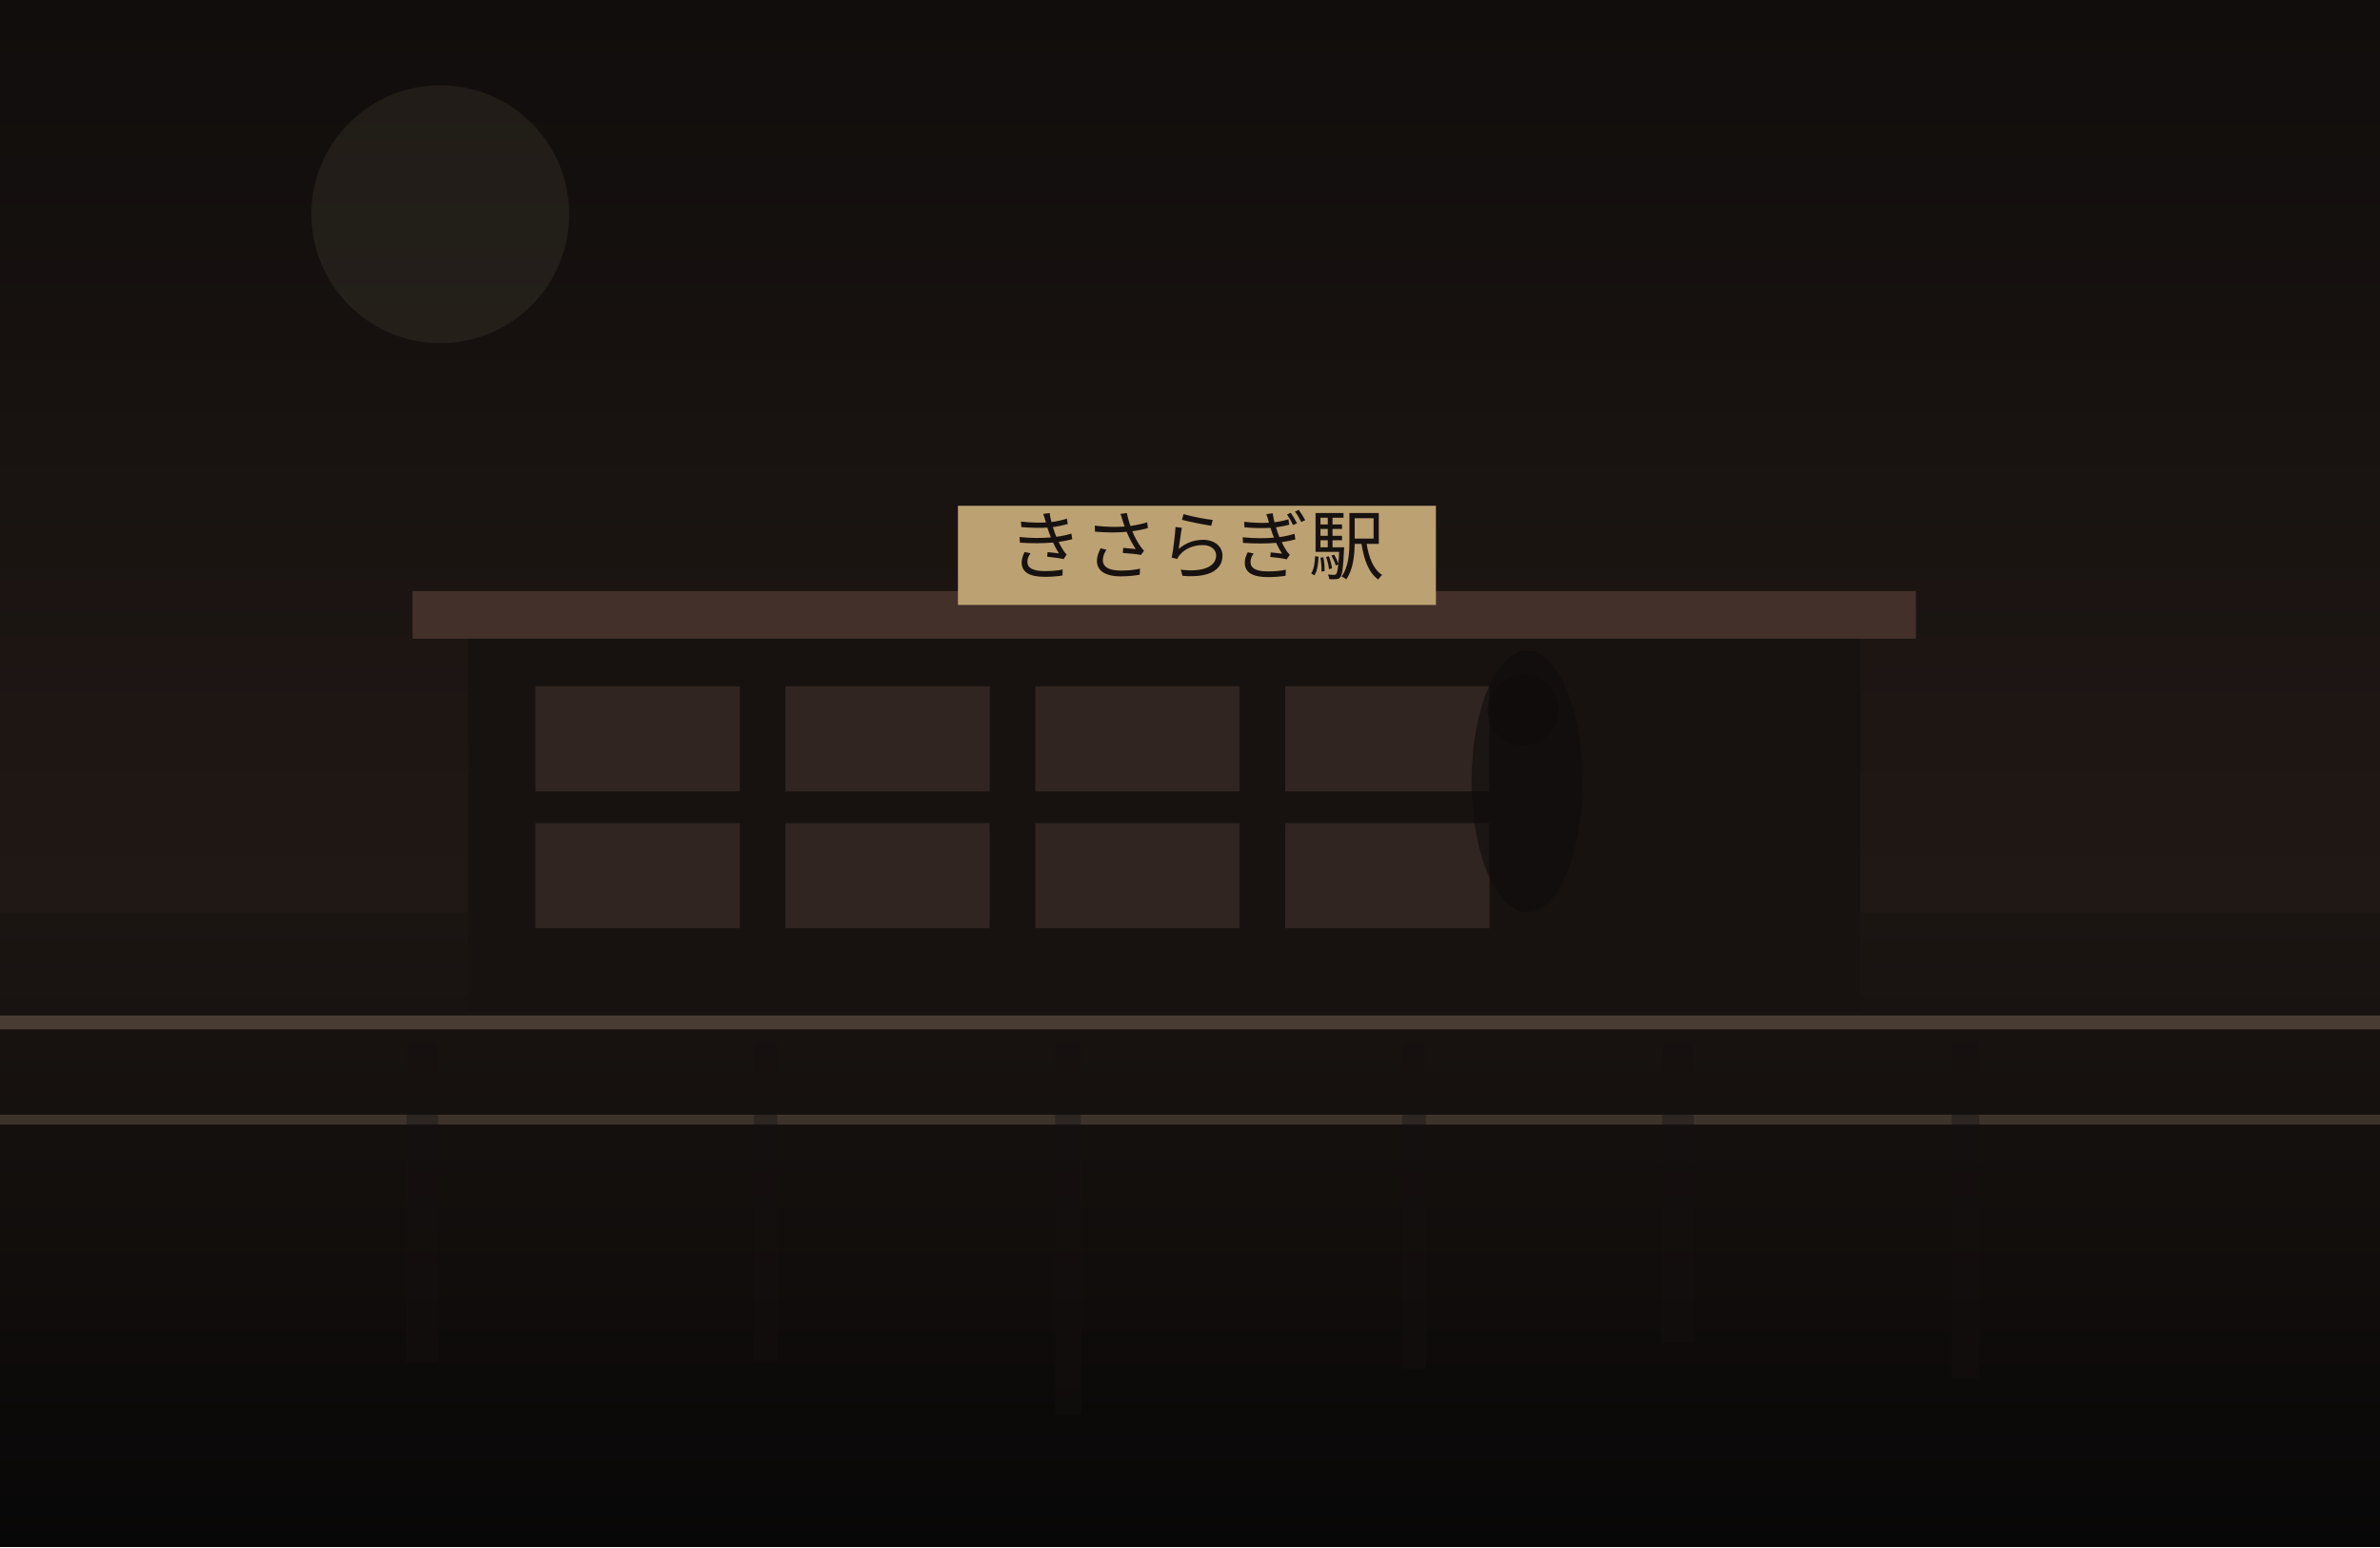
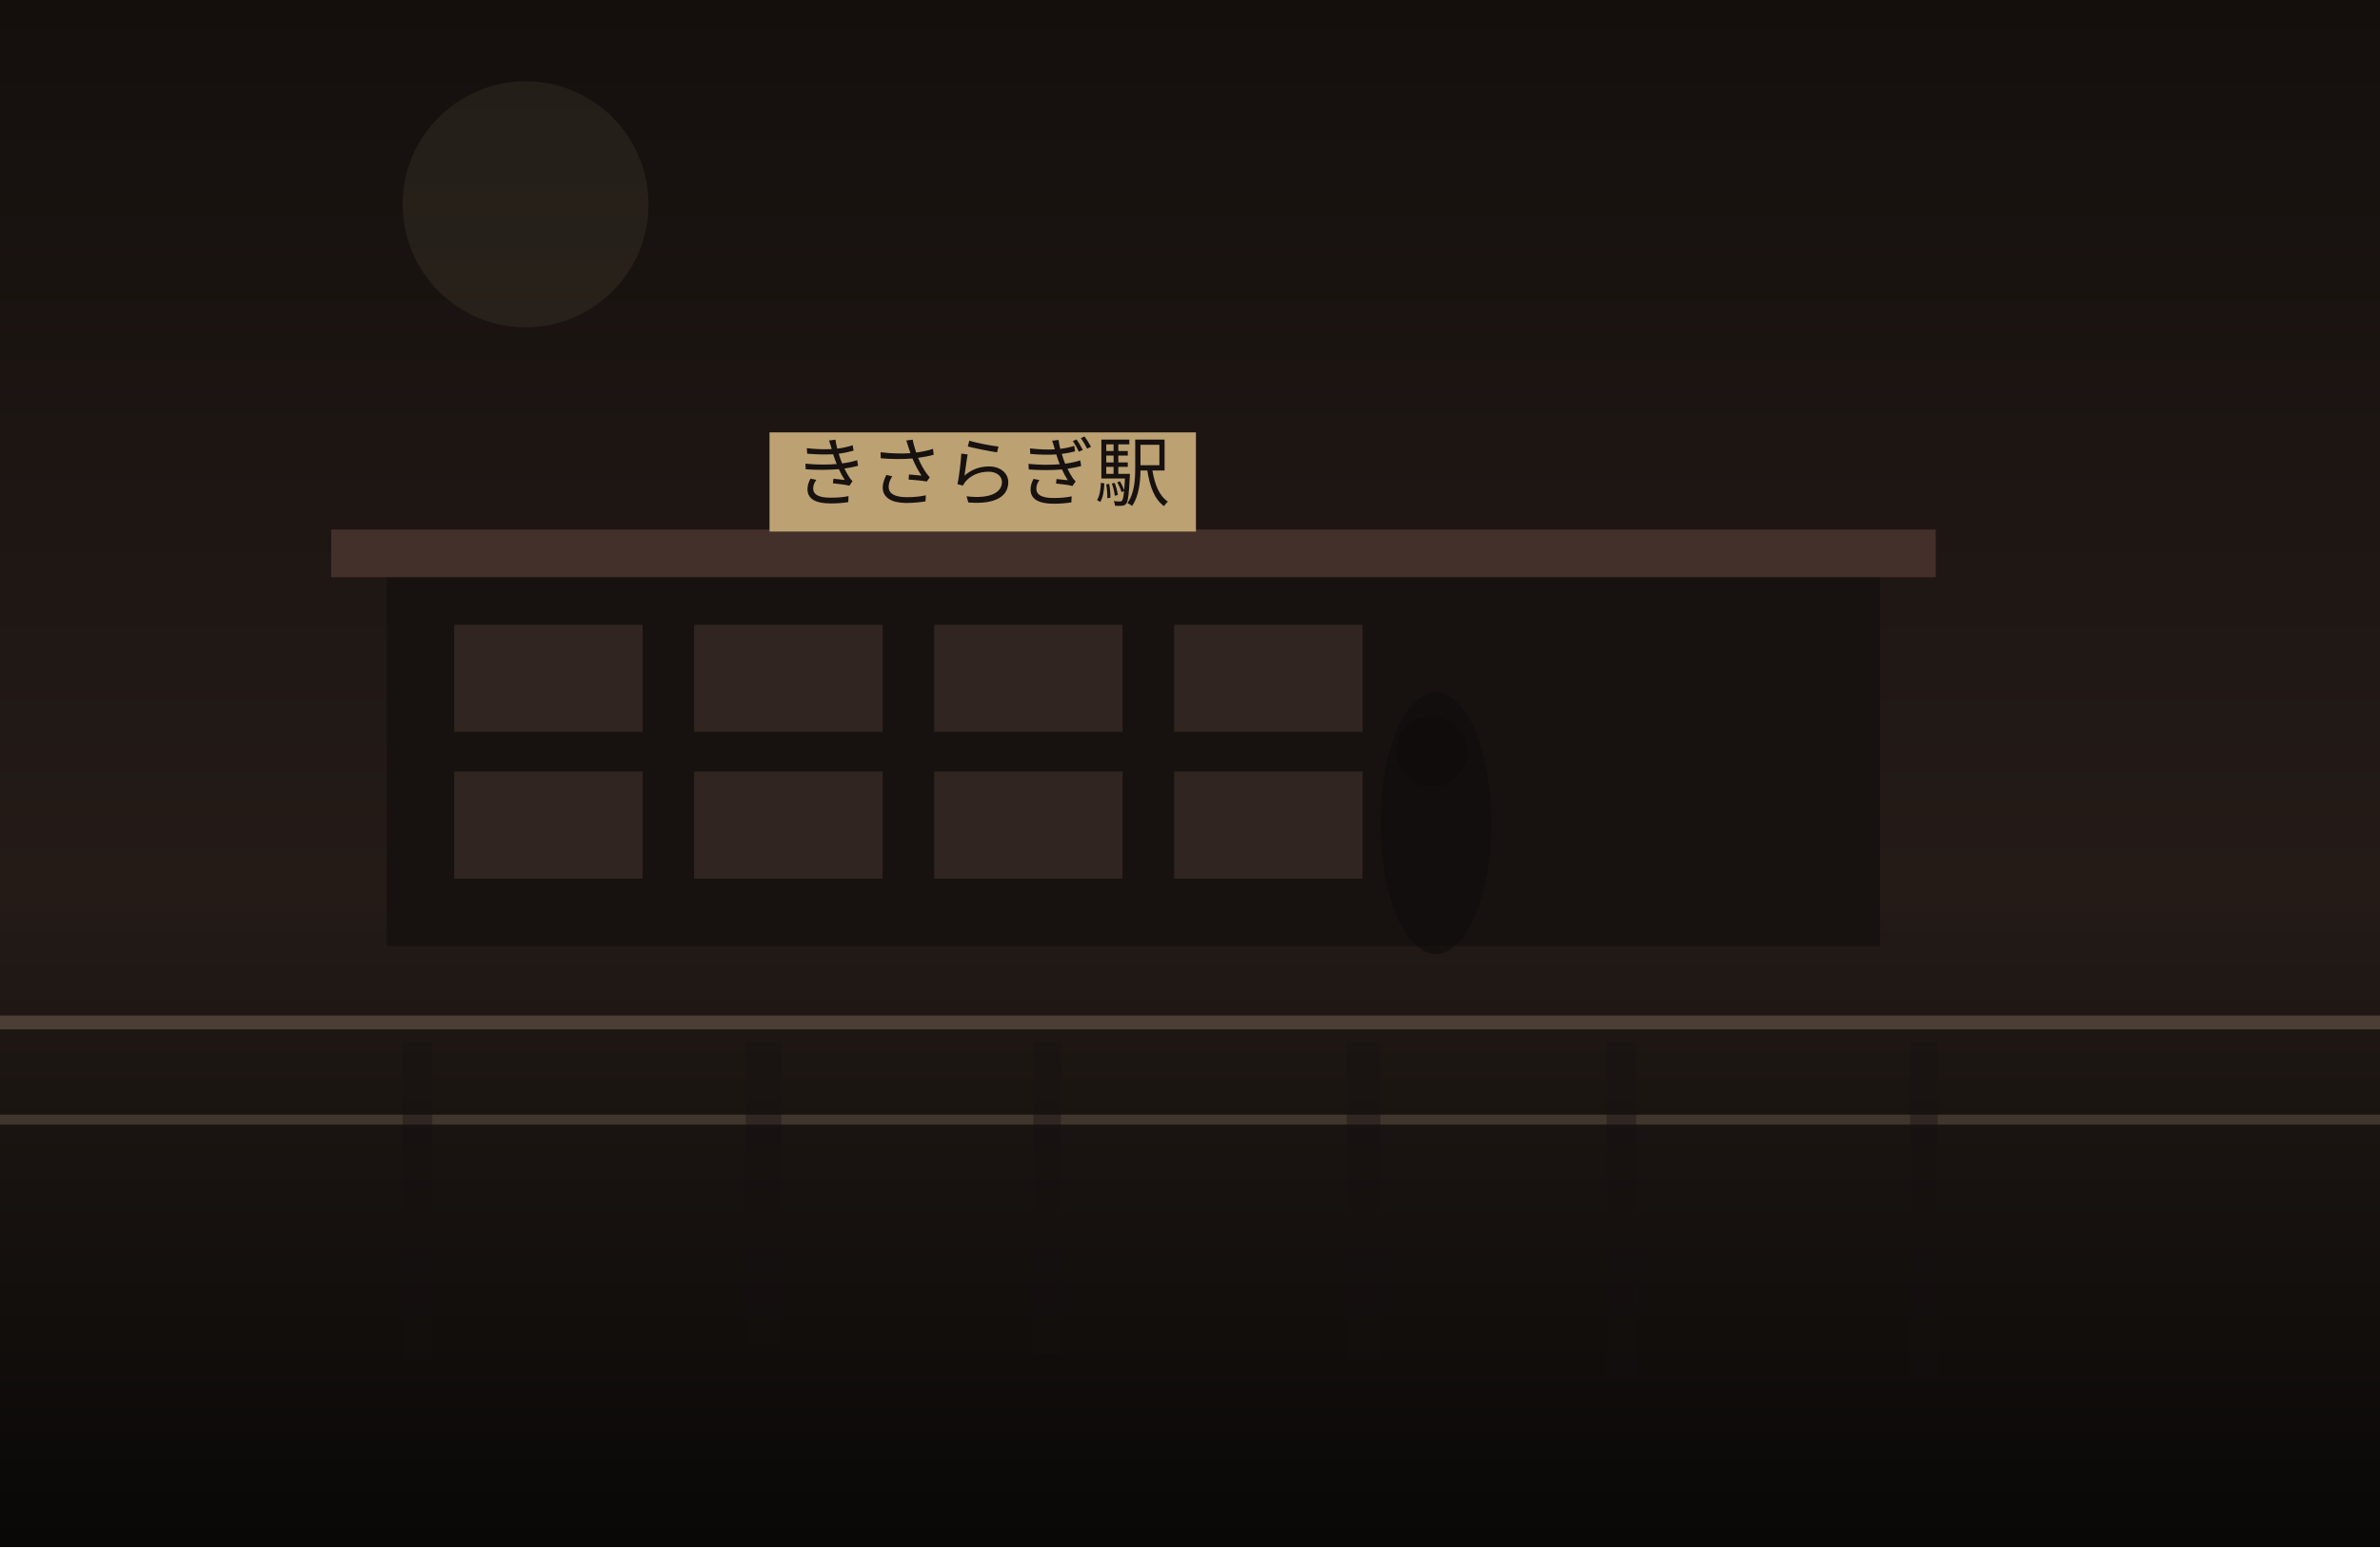
<svg xmlns="http://www.w3.org/2000/svg" width="1200" height="780" viewBox="0 0 1200 780" fill="none">
  <defs>
    <linearGradient id="sky" x1="600" y1="0" x2="600" y2="780" gradientUnits="userSpaceOnUse">
-       <stop stop-color="#100D0C" />
-       <stop offset="1" stop-color="#2C201B" />
+       <stop stop-color="#140F0D" />
+       <stop offset="1" stop-color="#30241F" />
    </linearGradient>
    <linearGradient id="ground" x1="600" y1="460" x2="600" y2="780" gradientUnits="userSpaceOnUse">
-       <stop stop-color="#1B1512" />
-       <stop offset="1" stop-color="#080707" />
+       <stop stop-color="#221A16" />
+       <stop offset="1" stop-color="#090807" />
    </linearGradient>
  </defs>
  <rect width="1200" height="780" fill="url(#sky)" />
-   <circle cx="222" cy="108" r="65" fill="#D2BC91" fill-opacity="0.08" />
+   <circle cx="265" cy="103" r="62" fill="#D2BC91" fill-opacity="0.08" />
  <rect y="460" width="1200" height="320" fill="url(#ground)" />
-   <rect x="236" y="318" width="702" height="192" fill="#171210" />
-   <rect x="208" y="298" width="758" height="24" fill="#44302A" />
-   <rect x="270" y="346" width="103" height="53" fill="#332721" opacity="0.9" />
-   <rect x="396" y="346" width="103" height="53" fill="#332721" opacity="0.9" />
-   <rect x="522" y="346" width="103" height="53" fill="#332721" opacity="0.9" />
-   <rect x="648" y="346" width="103" height="53" fill="#332721" opacity="0.9" />
-   <rect x="270" y="415" width="103" height="53" fill="#332721" opacity="0.9" />
-   <rect x="396" y="415" width="103" height="53" fill="#332721" opacity="0.9" />
-   <rect x="522" y="415" width="103" height="53" fill="#332721" opacity="0.9" />
-   <rect x="648" y="415" width="103" height="53" fill="#332721" opacity="0.9" />
-   <rect x="483" y="255" width="241" height="50" fill="#BCA173" />
-   <text x="603" y="289" text-anchor="middle" font-size="38" font-family="serif" fill="#17120F">きさらぎ駅</text>
+   <rect x="195" y="287" width="753" height="190" fill="#171210" />
+   <rect x="167" y="267" width="809" height="24" fill="#44302A" />
+   <rect x="229" y="315" width="95" height="54" fill="#332721" opacity="0.9" />
+   <rect x="350" y="315" width="95" height="54" fill="#332721" opacity="0.9" />
+   <rect x="471" y="315" width="95" height="54" fill="#332721" opacity="0.9" />
+   <rect x="592" y="315" width="95" height="54" fill="#332721" opacity="0.9" />
+   <rect x="229" y="389" width="95" height="54" fill="#332721" opacity="0.9" />
+   <rect x="350" y="389" width="95" height="54" fill="#332721" opacity="0.9" />
+   <rect x="471" y="389" width="95" height="54" fill="#332721" opacity="0.9" />
+   <rect x="592" y="389" width="95" height="54" fill="#332721" opacity="0.9" />
+   <rect x="388" y="218" width="215" height="50" fill="#BCA173" />
+   <text x="495" y="252" text-anchor="middle" font-size="38" font-family="serif" fill="#17120F">きさらぎ駅</text>
  <rect x="0" y="512" width="1200" height="7" fill="#6F5D4F" fill-opacity="0.56" />
  <rect x="0" y="562" width="1200" height="5" fill="#8A7562" fill-opacity="0.35" />
-   <rect x="205" y="525" width="16" height="162" fill="#151110" opacity="0.38" />
-   <rect x="380" y="525" width="12" height="161" fill="#151110" opacity="0.38" />
-   <rect x="532" y="525" width="13" height="188" fill="#151110" opacity="0.38" />
-   <rect x="707" y="525" width="12" height="165" fill="#151110" opacity="0.38" />
-   <rect x="838" y="525" width="16" height="152" fill="#151110" opacity="0.38" />
-   <rect x="984" y="525" width="14" height="170" fill="#151110" opacity="0.38" />
-   <ellipse cx="770" cy="394" rx="28" ry="66" fill="#0F0C0B" opacity="0.62" />
-   <ellipse cx="768" cy="358" rx="18" ry="18" fill="#0F0C0B" opacity="0.62" />
+   <rect x="203" y="525" width="15" height="161" fill="#151110" opacity="0.38" />
+   <rect x="376" y="525" width="18" height="153" fill="#151110" opacity="0.38" />
+   <rect x="521" y="525" width="14" height="157" fill="#151110" opacity="0.38" />
+   <rect x="679" y="525" width="17" height="161" fill="#151110" opacity="0.38" />
+   <rect x="810" y="525" width="15" height="168" fill="#151110" opacity="0.38" />
+   <rect x="963" y="525" width="14" height="170" fill="#151110" opacity="0.38" />
+   <ellipse cx="724" cy="415" rx="28" ry="66" fill="#0F0C0B" opacity="0.62" />
+   <ellipse cx="722" cy="379" rx="18" ry="18" fill="#0F0C0B" opacity="0.62" />
</svg>
